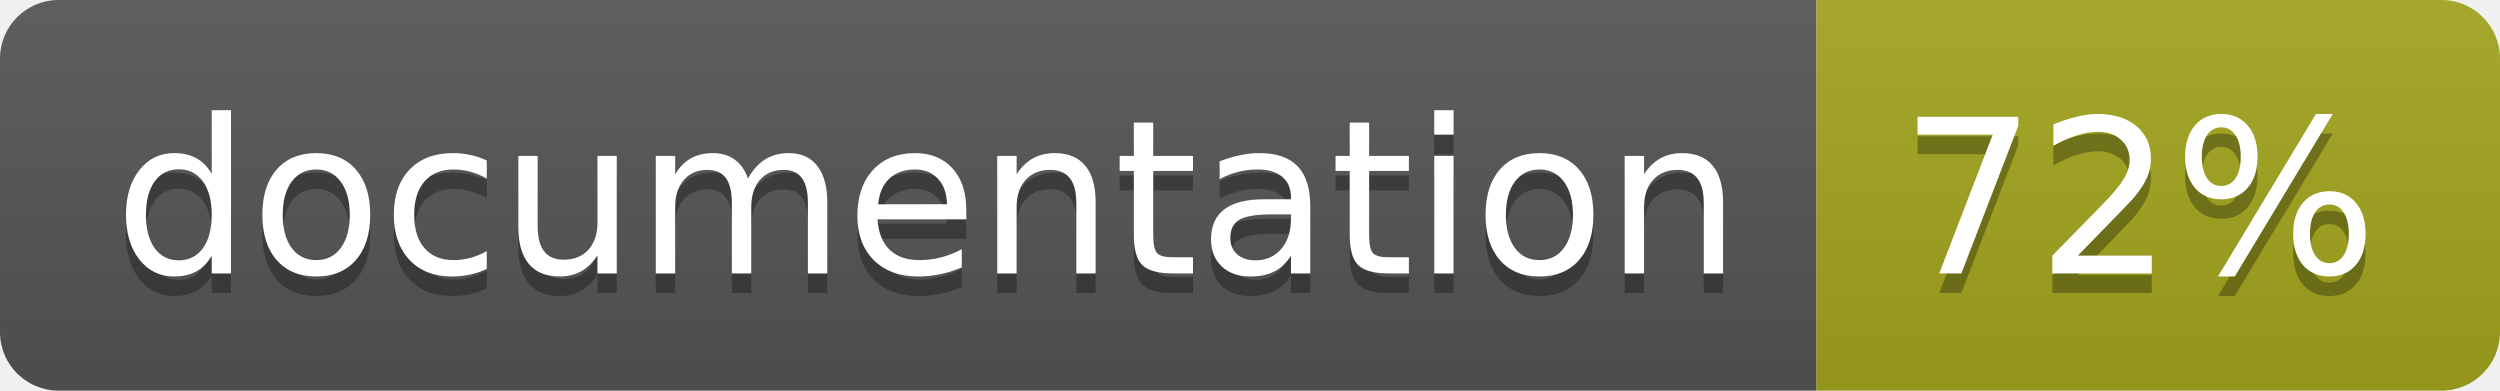
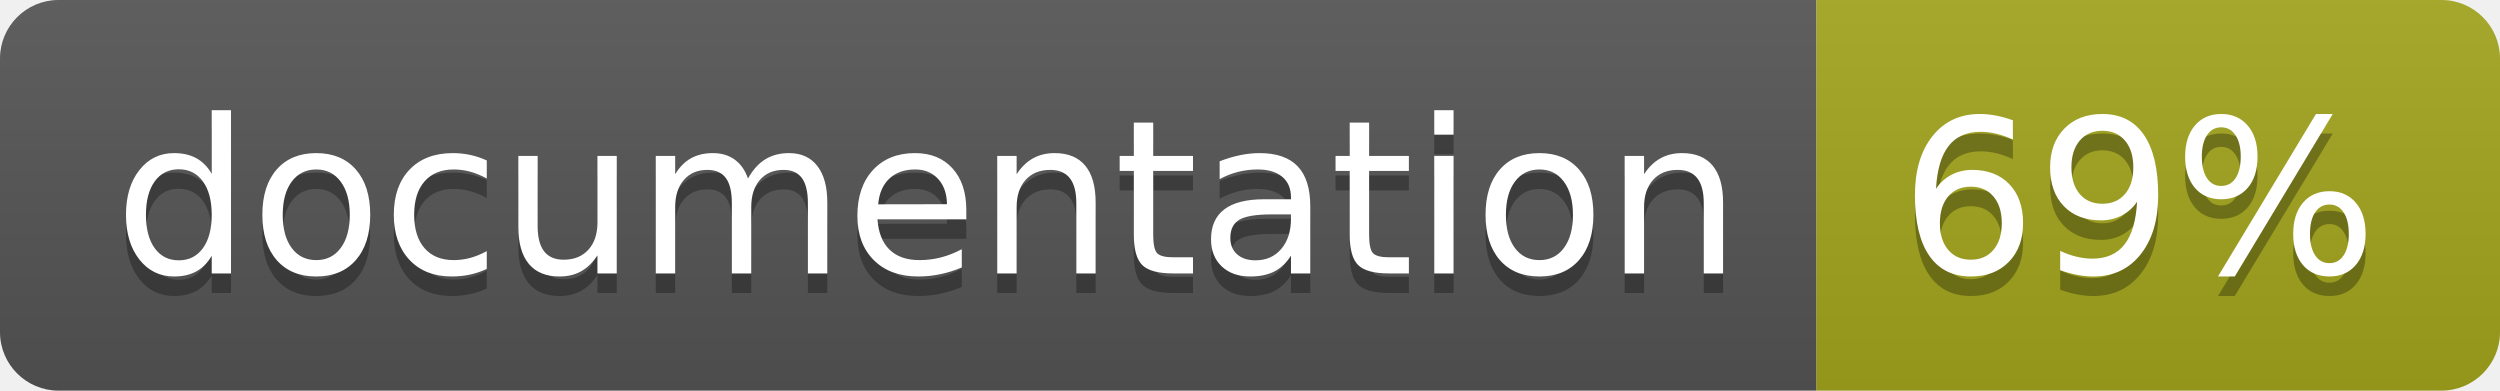
<svg xmlns="http://www.w3.org/2000/svg" width="128" height="20">
  <linearGradient id="b" x2="0" y2="100%">
    <stop offset="0" stop-color="#bbb" stop-opacity=".1" />
    <stop offset="1" stop-opacity=".1" />
  </linearGradient>
  <clipPath id="a">
    <rect width="128" height="20" rx="3" fill="#fff" />
  </clipPath>
  <g clip-path="url(#a)">
    <path fill="#555" d="M0 0h93v20H0z" />
    <path fill="#a4a61d" d="M93 0h35v20H93z" />
    <path fill="url(#b)" d="M0 0h128v20H0z" />
  </g>
  <g fill="#fff" text-anchor="middle" font-family="DejaVu Sans,Verdana,Geneva,sans-serif" font-size="110">
    <text x="475" y="150" fill="#010101" fill-opacity=".3" transform="scale(.1)" textLength="830">
      documentation
    </text>
    <text x="475" y="140" transform="scale(.1)" textLength="830">
      documentation
    </text>
    <text x="1095" y="150" fill="#010101" fill-opacity=".3" transform="scale(.1)" textLength="250">
-       72%
+       69%
    </text>
    <text x="1095" y="140" transform="scale(.1)" textLength="250">
-       72%
+       69%
    </text>
  </g>
</svg>
